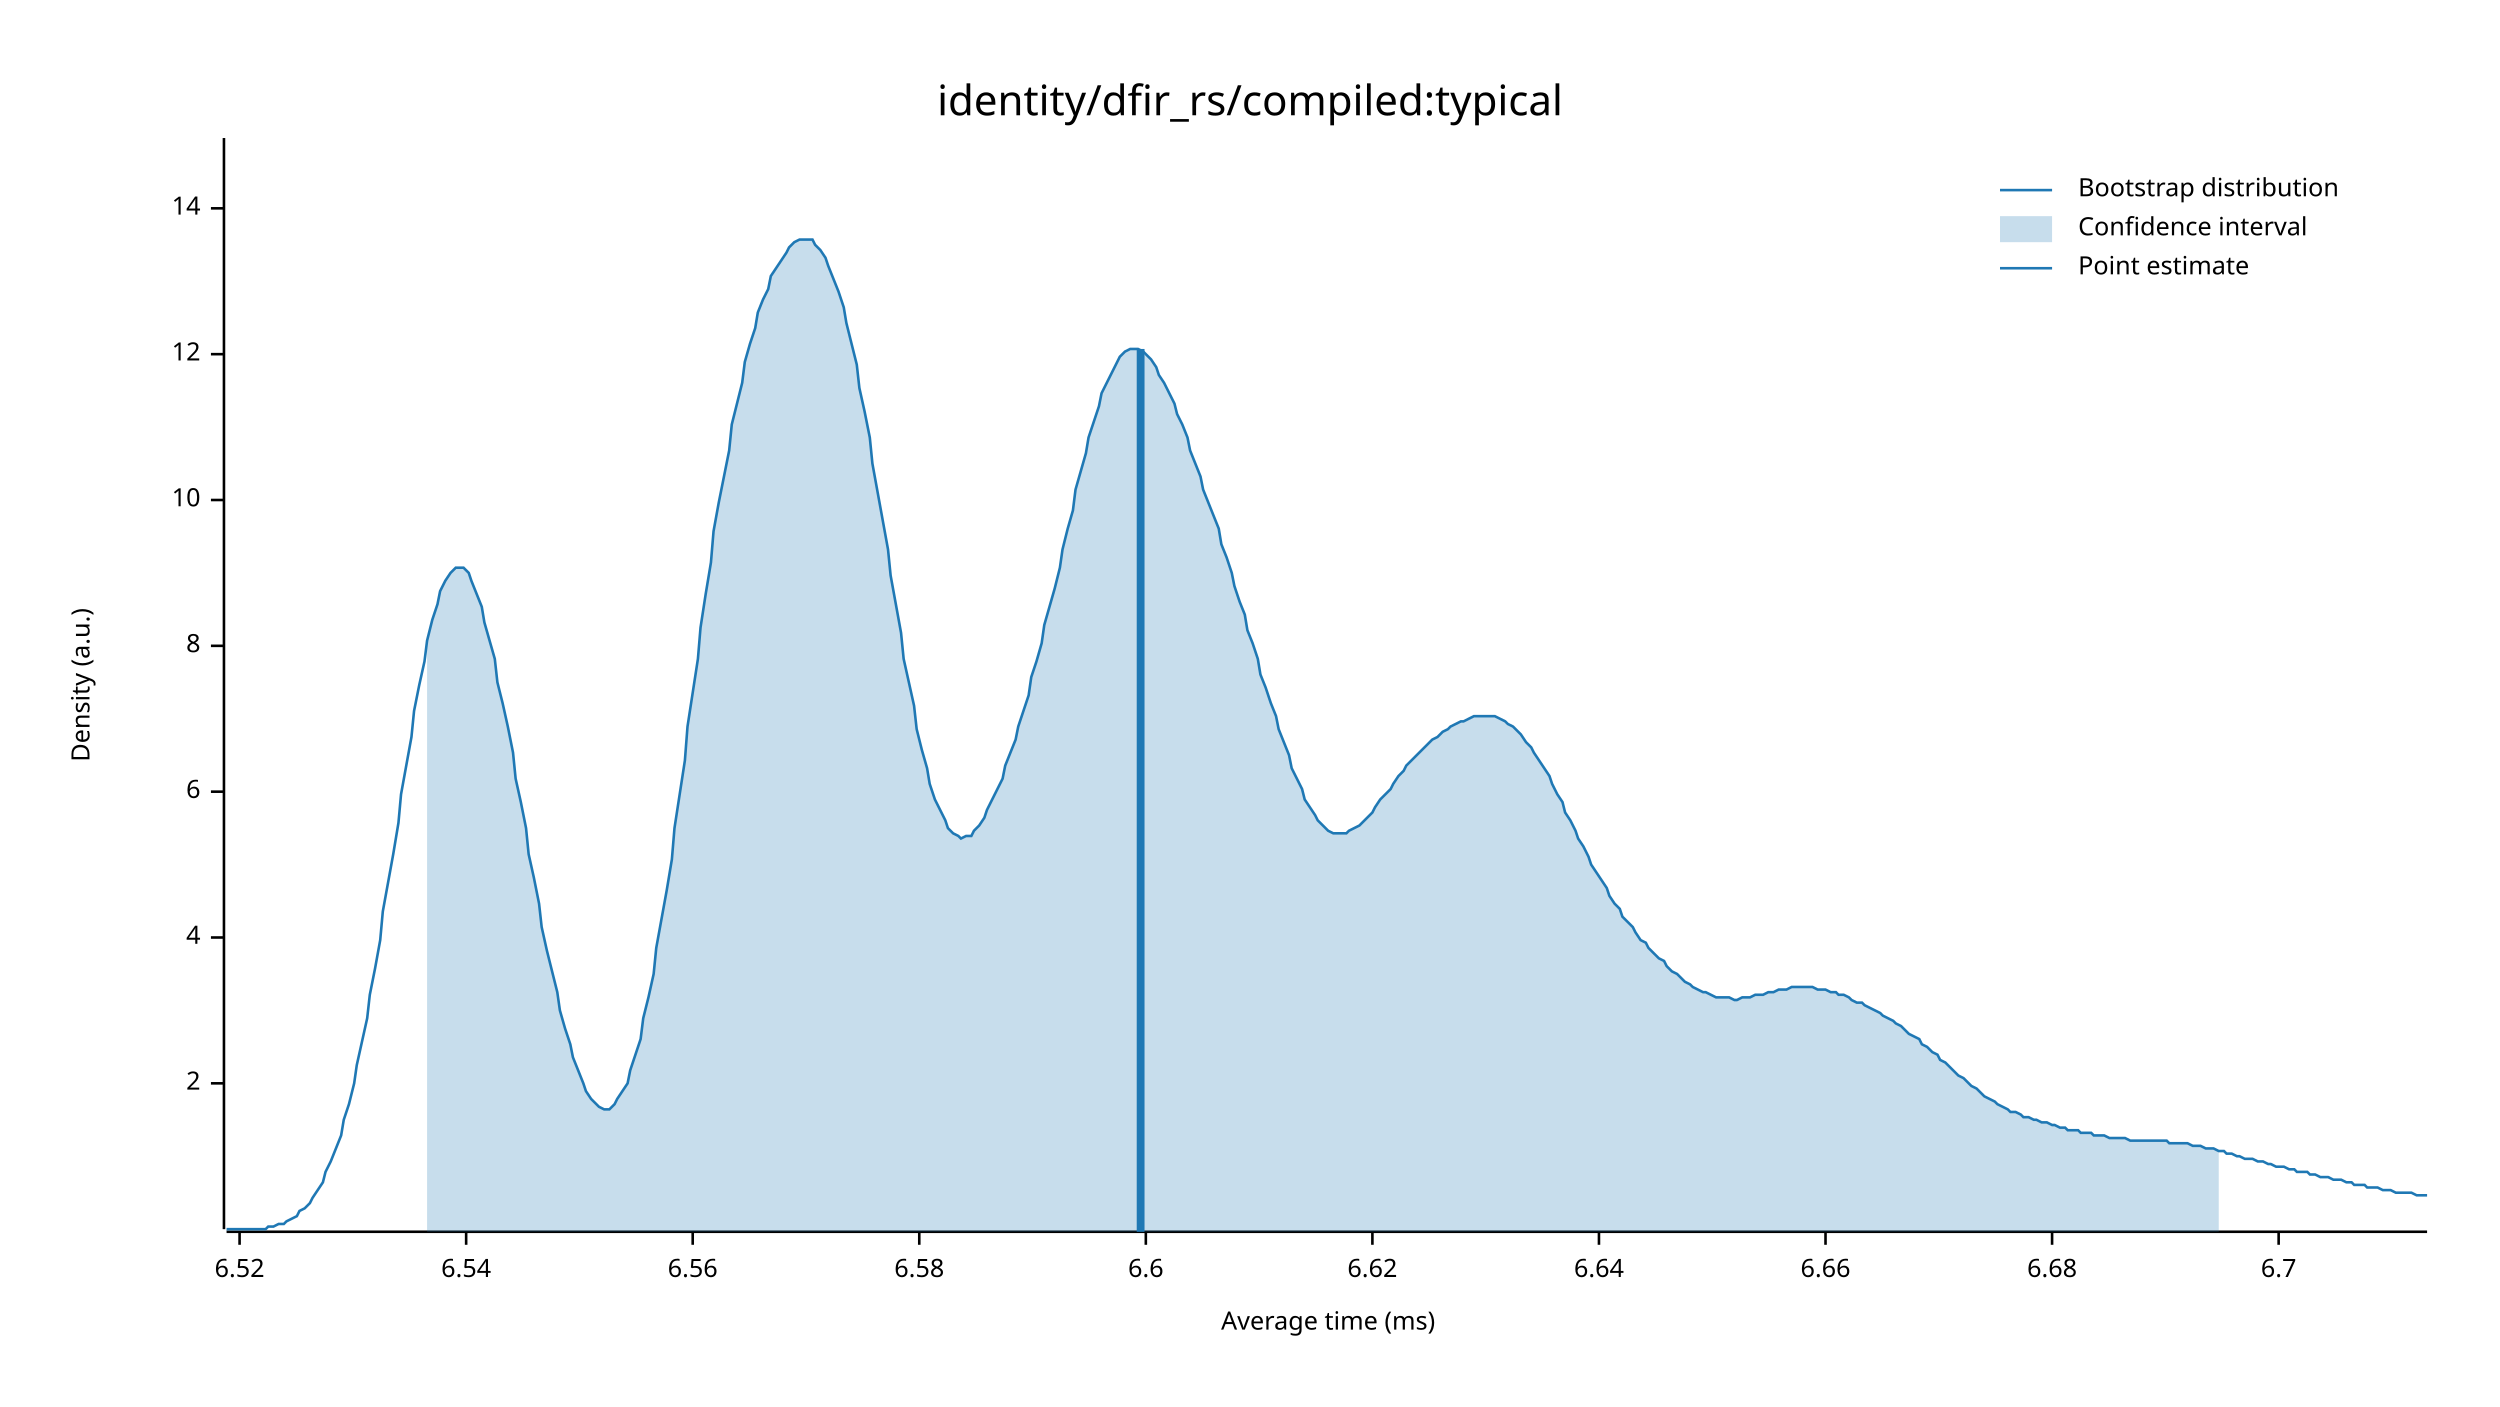
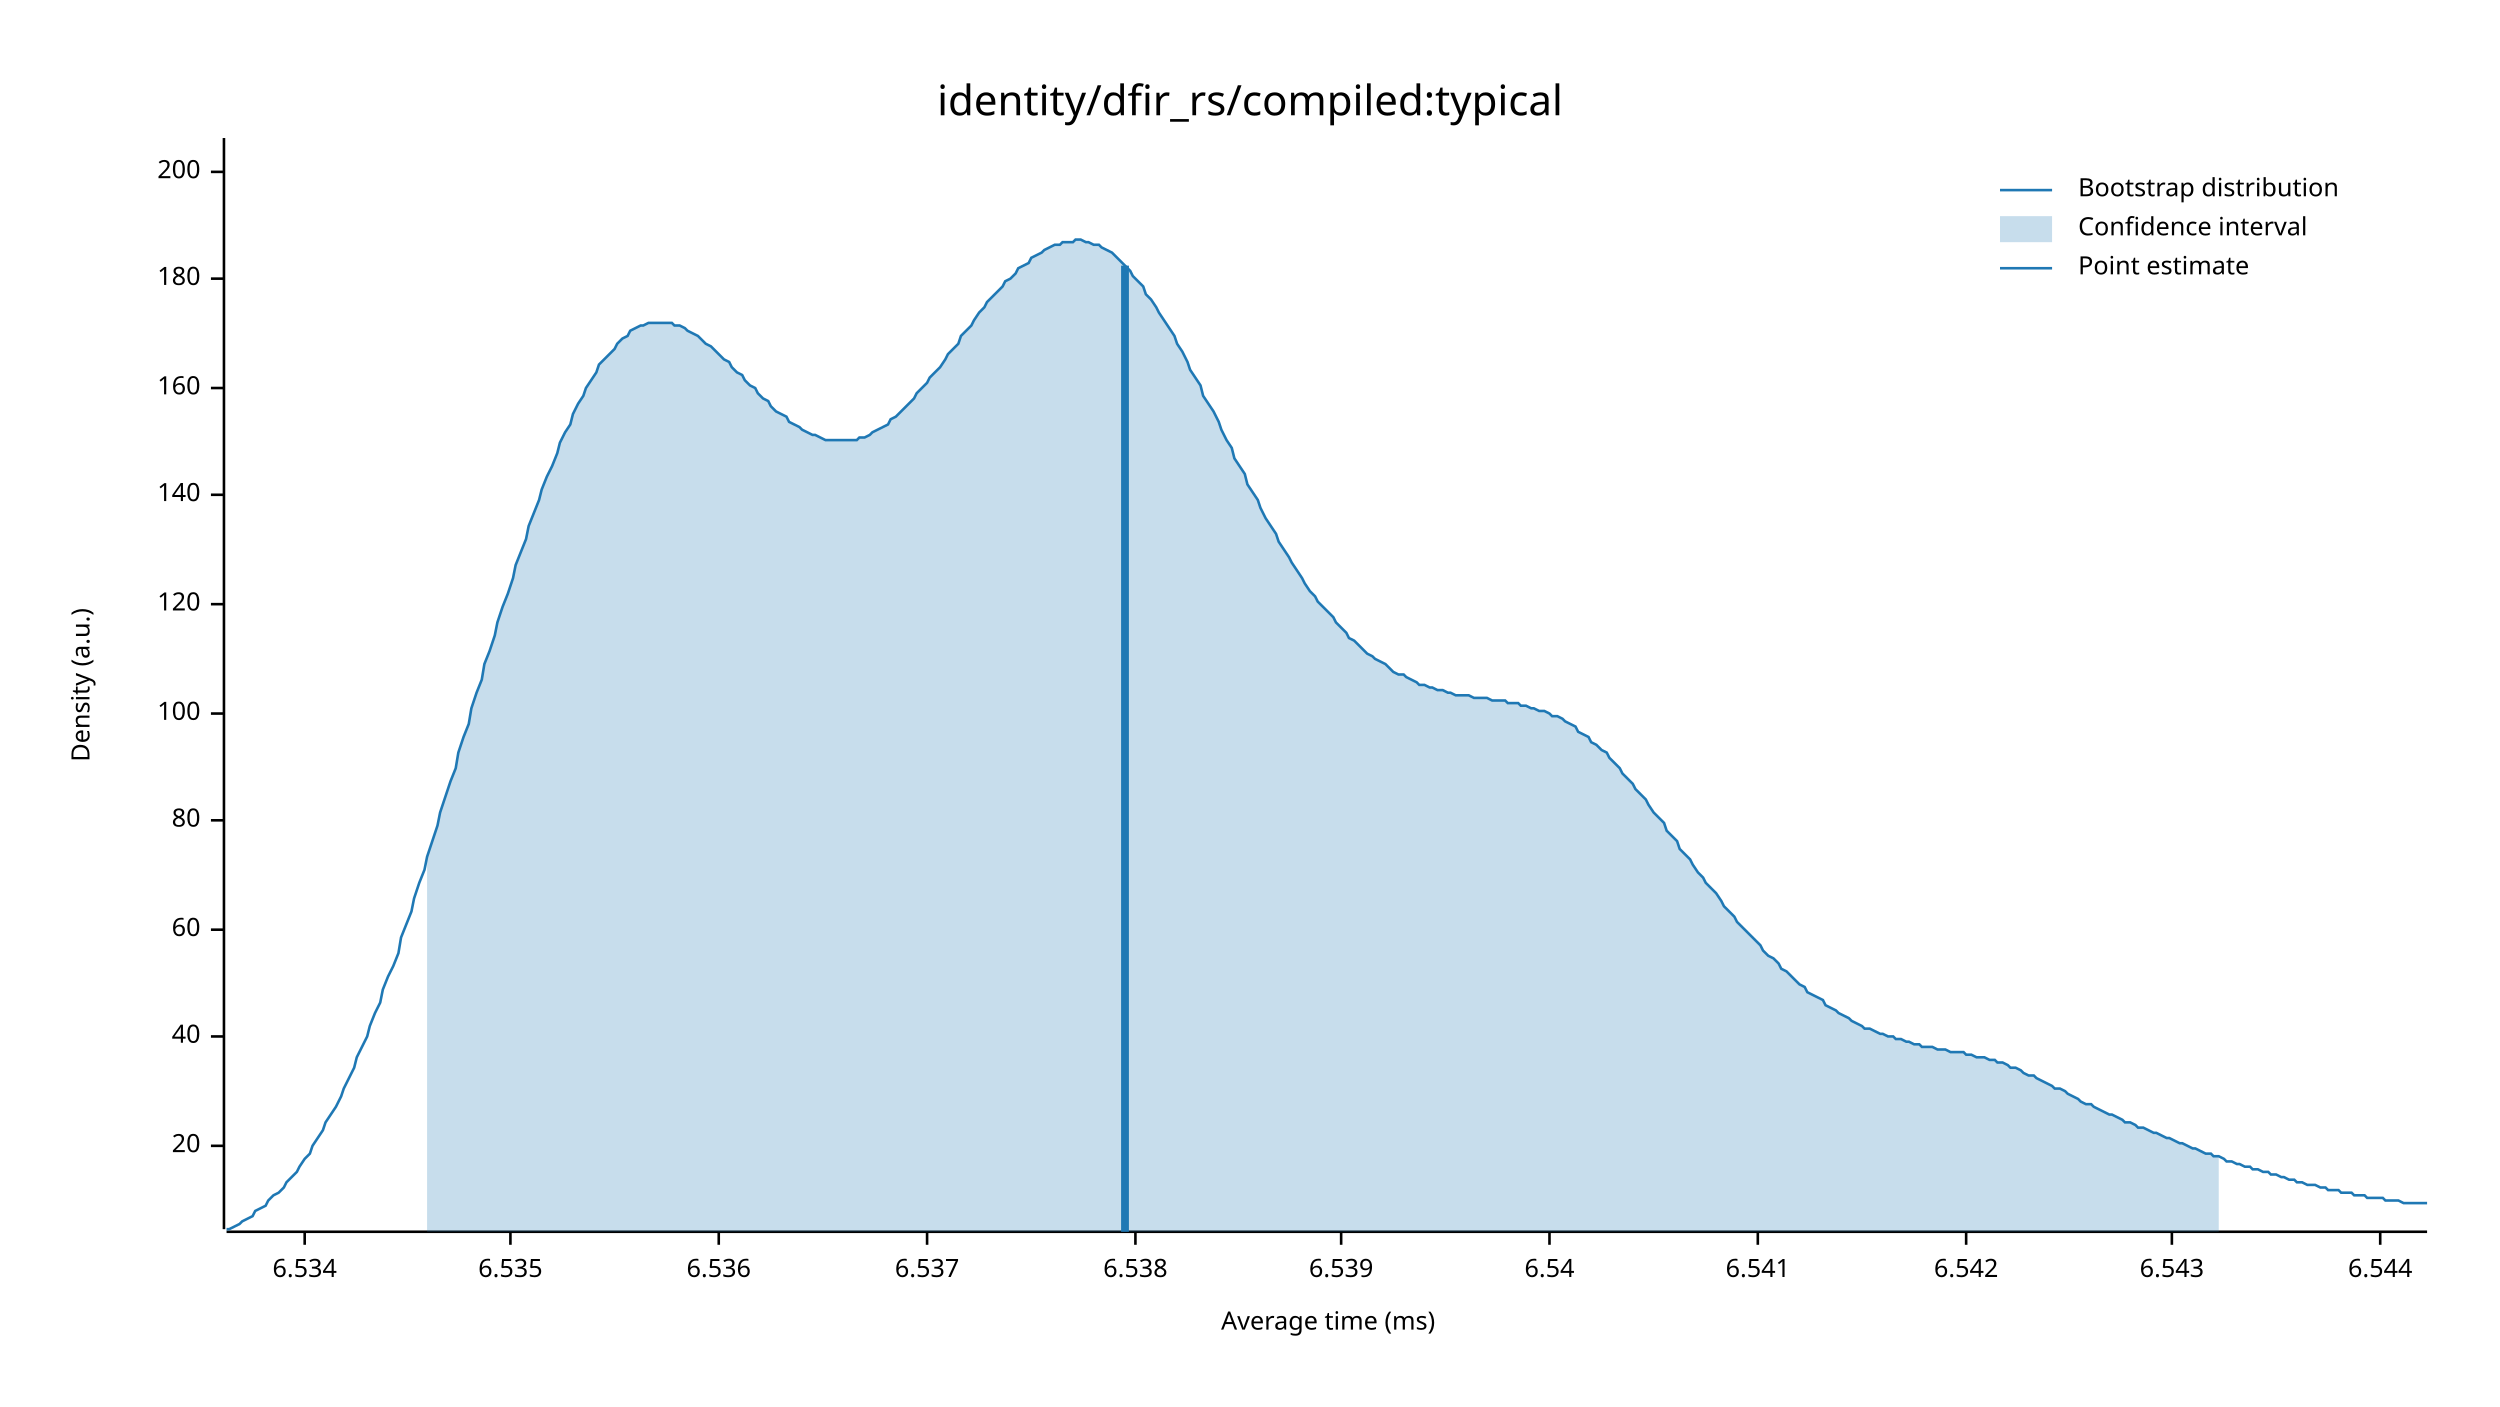
<svg xmlns="http://www.w3.org/2000/svg" width="960" height="540" viewBox="0 0 960 540">
  <text x="480" y="32" dy="0.76em" text-anchor="middle" font-family="sans-serif" font-size="16.129" opacity="1" fill="#000000">
identity/dfir_rs/compiled:typical
</text>
  <text x="27" y="263" dy="0.76em" text-anchor="middle" font-family="sans-serif" font-size="9.677" opacity="1" fill="#000000" transform="rotate(270, 27, 263)">
Density (a.u.)
</text>
  <text x="510" y="513" dy="-0.5ex" text-anchor="middle" font-family="sans-serif" font-size="9.677" opacity="1" fill="#000000">
Average time (ms)
</text>
  <polyline fill="none" opacity="1" stroke="#000000" stroke-width="1" points="86,53 86,472 " />
-   <text x="77" y="416" dy="0.5ex" text-anchor="end" font-family="sans-serif" font-size="9.677" opacity="1" fill="#000000">
- 2
+   <text x="77" y="440" dy="0.5ex" text-anchor="end" font-family="sans-serif" font-size="9.677" opacity="1" fill="#000000">
+ 20
</text>
-   <polyline fill="none" opacity="1" stroke="#000000" stroke-width="1" points="81,416 86,416 " />
-   <text x="77" y="360" dy="0.5ex" text-anchor="end" font-family="sans-serif" font-size="9.677" opacity="1" fill="#000000">
- 4
+   <polyline fill="none" opacity="1" stroke="#000000" stroke-width="1" points="81,440 86,440 " />
+   <text x="77" y="398" dy="0.5ex" text-anchor="end" font-family="sans-serif" font-size="9.677" opacity="1" fill="#000000">
+ 40
</text>
-   <polyline fill="none" opacity="1" stroke="#000000" stroke-width="1" points="81,360 86,360 " />
-   <text x="77" y="304" dy="0.5ex" text-anchor="end" font-family="sans-serif" font-size="9.677" opacity="1" fill="#000000">
- 6
+   <polyline fill="none" opacity="1" stroke="#000000" stroke-width="1" points="81,398 86,398 " />
+   <text x="77" y="357" dy="0.5ex" text-anchor="end" font-family="sans-serif" font-size="9.677" opacity="1" fill="#000000">
+ 60
</text>
-   <polyline fill="none" opacity="1" stroke="#000000" stroke-width="1" points="81,304 86,304 " />
-   <text x="77" y="248" dy="0.5ex" text-anchor="end" font-family="sans-serif" font-size="9.677" opacity="1" fill="#000000">
- 8
+   <polyline fill="none" opacity="1" stroke="#000000" stroke-width="1" points="81,357 86,357 " />
+   <text x="77" y="315" dy="0.5ex" text-anchor="end" font-family="sans-serif" font-size="9.677" opacity="1" fill="#000000">
+ 80
</text>
-   <polyline fill="none" opacity="1" stroke="#000000" stroke-width="1" points="81,248 86,248 " />
-   <text x="77" y="192" dy="0.5ex" text-anchor="end" font-family="sans-serif" font-size="9.677" opacity="1" fill="#000000">
- 10
+   <polyline fill="none" opacity="1" stroke="#000000" stroke-width="1" points="81,315 86,315 " />
+   <text x="77" y="274" dy="0.5ex" text-anchor="end" font-family="sans-serif" font-size="9.677" opacity="1" fill="#000000">
+ 100
</text>
-   <polyline fill="none" opacity="1" stroke="#000000" stroke-width="1" points="81,192 86,192 " />
-   <text x="77" y="136" dy="0.5ex" text-anchor="end" font-family="sans-serif" font-size="9.677" opacity="1" fill="#000000">
- 12
+   <polyline fill="none" opacity="1" stroke="#000000" stroke-width="1" points="81,274 86,274 " />
+   <text x="77" y="232" dy="0.5ex" text-anchor="end" font-family="sans-serif" font-size="9.677" opacity="1" fill="#000000">
+ 120
</text>
-   <polyline fill="none" opacity="1" stroke="#000000" stroke-width="1" points="81,136 86,136 " />
-   <text x="77" y="80" dy="0.5ex" text-anchor="end" font-family="sans-serif" font-size="9.677" opacity="1" fill="#000000">
- 14
+   <polyline fill="none" opacity="1" stroke="#000000" stroke-width="1" points="81,232 86,232 " />
+   <text x="77" y="190" dy="0.5ex" text-anchor="end" font-family="sans-serif" font-size="9.677" opacity="1" fill="#000000">
+ 140
</text>
-   <polyline fill="none" opacity="1" stroke="#000000" stroke-width="1" points="81,80 86,80 " />
+   <polyline fill="none" opacity="1" stroke="#000000" stroke-width="1" points="81,190 86,190 " />
+   <text x="77" y="149" dy="0.5ex" text-anchor="end" font-family="sans-serif" font-size="9.677" opacity="1" fill="#000000">
+ 160
+ </text>
+   <polyline fill="none" opacity="1" stroke="#000000" stroke-width="1" points="81,149 86,149 " />
+   <text x="77" y="107" dy="0.5ex" text-anchor="end" font-family="sans-serif" font-size="9.677" opacity="1" fill="#000000">
+ 180
+ </text>
+   <polyline fill="none" opacity="1" stroke="#000000" stroke-width="1" points="81,107 86,107 " />
+   <text x="77" y="66" dy="0.5ex" text-anchor="end" font-family="sans-serif" font-size="9.677" opacity="1" fill="#000000">
+ 200
+ </text>
+   <polyline fill="none" opacity="1" stroke="#000000" stroke-width="1" points="81,66 86,66 " />
  <polyline fill="none" opacity="1" stroke="#000000" stroke-width="1" points="87,473 932,473 " />
-   <text x="92" y="483" dy="0.76em" text-anchor="middle" font-family="sans-serif" font-size="9.677" opacity="1" fill="#000000">
- 6.52
+   <text x="117" y="483" dy="0.76em" text-anchor="middle" font-family="sans-serif" font-size="9.677" opacity="1" fill="#000000">
+ 6.534
</text>
-   <polyline fill="none" opacity="1" stroke="#000000" stroke-width="1" points="92,473 92,478 " />
-   <text x="179" y="483" dy="0.76em" text-anchor="middle" font-family="sans-serif" font-size="9.677" opacity="1" fill="#000000">
+   <polyline fill="none" opacity="1" stroke="#000000" stroke-width="1" points="117,473 117,478 " />
+   <text x="196" y="483" dy="0.76em" text-anchor="middle" font-family="sans-serif" font-size="9.677" opacity="1" fill="#000000">
+ 6.535
+ </text>
+   <polyline fill="none" opacity="1" stroke="#000000" stroke-width="1" points="196,473 196,478 " />
+   <text x="276" y="483" dy="0.76em" text-anchor="middle" font-family="sans-serif" font-size="9.677" opacity="1" fill="#000000">
+ 6.536
+ </text>
+   <polyline fill="none" opacity="1" stroke="#000000" stroke-width="1" points="276,473 276,478 " />
+   <text x="356" y="483" dy="0.76em" text-anchor="middle" font-family="sans-serif" font-size="9.677" opacity="1" fill="#000000">
+ 6.537
+ </text>
+   <polyline fill="none" opacity="1" stroke="#000000" stroke-width="1" points="356,473 356,478 " />
+   <text x="436" y="483" dy="0.76em" text-anchor="middle" font-family="sans-serif" font-size="9.677" opacity="1" fill="#000000">
+ 6.538
+ </text>
+   <polyline fill="none" opacity="1" stroke="#000000" stroke-width="1" points="436,473 436,478 " />
+   <text x="515" y="483" dy="0.76em" text-anchor="middle" font-family="sans-serif" font-size="9.677" opacity="1" fill="#000000">
+ 6.539
+ </text>
+   <polyline fill="none" opacity="1" stroke="#000000" stroke-width="1" points="515,473 515,478 " />
+   <text x="595" y="483" dy="0.76em" text-anchor="middle" font-family="sans-serif" font-size="9.677" opacity="1" fill="#000000">
6.54
</text>
-   <polyline fill="none" opacity="1" stroke="#000000" stroke-width="1" points="179,473 179,478 " />
-   <text x="266" y="483" dy="0.76em" text-anchor="middle" font-family="sans-serif" font-size="9.677" opacity="1" fill="#000000">
- 6.56
+   <polyline fill="none" opacity="1" stroke="#000000" stroke-width="1" points="595,473 595,478 " />
+   <text x="675" y="483" dy="0.76em" text-anchor="middle" font-family="sans-serif" font-size="9.677" opacity="1" fill="#000000">
+ 6.541
</text>
-   <polyline fill="none" opacity="1" stroke="#000000" stroke-width="1" points="266,473 266,478 " />
-   <text x="353" y="483" dy="0.76em" text-anchor="middle" font-family="sans-serif" font-size="9.677" opacity="1" fill="#000000">
- 6.58
+   <polyline fill="none" opacity="1" stroke="#000000" stroke-width="1" points="675,473 675,478 " />
+   <text x="755" y="483" dy="0.76em" text-anchor="middle" font-family="sans-serif" font-size="9.677" opacity="1" fill="#000000">
+ 6.542
</text>
-   <polyline fill="none" opacity="1" stroke="#000000" stroke-width="1" points="353,473 353,478 " />
-   <text x="440" y="483" dy="0.76em" text-anchor="middle" font-family="sans-serif" font-size="9.677" opacity="1" fill="#000000">
- 6.6
+   <polyline fill="none" opacity="1" stroke="#000000" stroke-width="1" points="755,473 755,478 " />
+   <text x="834" y="483" dy="0.76em" text-anchor="middle" font-family="sans-serif" font-size="9.677" opacity="1" fill="#000000">
+ 6.543
</text>
-   <polyline fill="none" opacity="1" stroke="#000000" stroke-width="1" points="440,473 440,478 " />
-   <text x="527" y="483" dy="0.76em" text-anchor="middle" font-family="sans-serif" font-size="9.677" opacity="1" fill="#000000">
- 6.62
+   <polyline fill="none" opacity="1" stroke="#000000" stroke-width="1" points="834,473 834,478 " />
+   <text x="914" y="483" dy="0.76em" text-anchor="middle" font-family="sans-serif" font-size="9.677" opacity="1" fill="#000000">
+ 6.544
</text>
-   <polyline fill="none" opacity="1" stroke="#000000" stroke-width="1" points="527,473 527,478 " />
-   <text x="614" y="483" dy="0.76em" text-anchor="middle" font-family="sans-serif" font-size="9.677" opacity="1" fill="#000000">
- 6.64
- </text>
-   <polyline fill="none" opacity="1" stroke="#000000" stroke-width="1" points="614,473 614,478 " />
-   <text x="701" y="483" dy="0.76em" text-anchor="middle" font-family="sans-serif" font-size="9.677" opacity="1" fill="#000000">
- 6.66
- </text>
-   <polyline fill="none" opacity="1" stroke="#000000" stroke-width="1" points="701,473 701,478 " />
-   <text x="788" y="483" dy="0.76em" text-anchor="middle" font-family="sans-serif" font-size="9.677" opacity="1" fill="#000000">
- 6.68
- </text>
-   <polyline fill="none" opacity="1" stroke="#000000" stroke-width="1" points="788,473 788,478 " />
-   <text x="875" y="483" dy="0.76em" text-anchor="middle" font-family="sans-serif" font-size="9.677" opacity="1" fill="#000000">
- 6.7
- </text>
-   <polyline fill="none" opacity="1" stroke="#000000" stroke-width="1" points="875,473 875,478 " />
-   <polyline fill="none" opacity="1" stroke="#1F78B4" stroke-width="1" points="87,472 88,472 90,472 92,472 93,472 95,472 97,472 98,472 100,472 102,472 103,471 105,471 107,470 109,470 110,469 112,468 114,467 115,465 117,464 119,462 120,460 122,457 124,454 125,450 127,446 129,441 131,436 132,430 134,424 136,416 137,409 139,400 141,391 142,382 144,372 146,361 147,350 149,339 151,328 153,316 154,305 156,294 158,283 159,273 161,263 163,254 164,246 166,238 168,232 169,227 171,223 173,220 175,218 176,218 178,218 180,220 181,223 183,228 185,233 186,239 188,246 190,253 191,262 193,270 195,279 197,289 198,299 200,308 202,318 203,328 205,337 207,347 208,356 210,365 212,373 214,381 215,388 217,395 219,401 220,406 222,411 224,416 225,419 227,422 229,424 230,425 232,426 234,426 236,424 237,422 239,419 241,416 242,411 244,405 246,399 247,391 249,383 251,374 252,364 254,353 256,342 258,330 259,318 261,305 263,292 264,279 266,266 268,253 269,241 271,228 273,216 274,204 276,193 278,183 280,173 281,163 283,155 285,147 286,139 288,132 290,126 291,120 293,115 295,111 296,106 298,103 300,100 302,97 303,95 305,93 307,92 308,92 310,92 312,92 313,94 315,96 317,99 318,102 320,107 322,112 324,118 325,124 327,132 329,140 330,149 332,158 334,168 335,178 337,189 339,200 341,211 342,221 344,232 346,243 347,253 349,262 351,271 352,280 354,288 356,295 357,301 359,307 361,311 363,315 364,318 366,320 368,321 369,322 371,321 373,321 374,319 376,317 378,314 379,311 381,307 383,303 385,299 386,294 388,289 390,284 391,279 393,273 395,267 396,260 398,254 400,247 401,240 403,233 405,226 407,218 408,211 410,203 412,196 413,188 415,181 417,174 418,168 420,162 422,156 423,151 425,147 427,143 429,139 430,137 432,135 434,134 435,134 437,134 439,135 440,136 442,138 444,141 445,144 447,147 449,151 451,155 452,159 454,163 456,168 457,173 459,178 461,183 462,188 464,193 466,198 468,203 469,209 471,214 473,220 474,225 476,231 478,236 479,242 481,247 483,253 484,259 486,264 488,270 490,275 491,280 493,285 495,290 496,295 498,299 500,303 501,307 503,310 505,313 506,315 508,317 510,319 512,320 513,320 515,320 517,320 518,319 520,318 522,317 523,316 525,314 527,312 528,310 530,307 532,305 534,303 535,301 537,298 539,296 540,294 542,292 544,290 545,289 547,287 549,285 550,284 552,283 554,281 556,280 557,279 559,278 561,277 562,277 564,276 566,275 567,275 569,275 571,275 573,275 574,275 576,276 578,277 579,278 581,279 583,281 584,282 586,285 588,287 589,289 591,292 593,295 595,298 596,301 598,305 600,308 601,312 603,315 605,319 606,322 608,325 610,329 611,332 613,335 615,338 617,341 618,344 620,347 622,349 623,352 625,354 627,356 628,358 630,361 632,362 633,364 635,366 637,368 639,369 640,371 642,373 644,374 645,375 647,377 649,378 650,379 652,380 654,381 655,381 657,382 659,383 661,383 662,383 664,383 666,384 667,384 669,383 671,383 672,383 674,382 676,382 677,382 679,381 681,381 683,380 684,380 686,380 688,379 689,379 691,379 693,379 694,379 696,379 698,380 700,380 701,380 703,381 705,381 706,382 708,382 710,383 711,384 713,385 715,385 716,386 718,387 720,388 722,389 723,390 725,391 727,392 728,393 730,394 732,396 733,397 735,398 737,399 738,401 740,402 742,404 744,405 745,407 747,408 749,410 750,411 752,413 754,414 755,415 757,417 759,418 760,419 762,421 764,422 766,423 767,424 769,425 771,426 772,427 774,427 776,428 777,429 779,429 781,430 782,430 784,431 786,431 788,432 789,432 791,433 793,433 794,434 796,434 798,434 799,435 801,435 803,435 804,436 806,436 808,436 810,437 811,437 813,437 815,437 816,437 818,438 820,438 821,438 823,438 825,438 827,438 828,438 830,438 832,438 833,439 835,439 837,439 838,439 840,439 842,440 843,440 845,440 847,441 849,441 850,441 852,442 854,442 855,443 857,443 859,444 860,444 862,445 864,445 865,445 867,446 869,446 871,447 872,447 874,448 876,448 877,448 879,449 881,449 882,450 884,450 886,450 887,451 889,451 891,452 893,452 894,452 896,453 898,453 899,453 901,454 903,454 904,455 906,455 908,455 909,456 911,456 913,456 915,457 916,457 918,457 920,458 921,458 923,458 925,458 926,458 928,459 930,459 932,459 " />
-   <polygon opacity="0.25" fill="#1F78B4" points="164,246 166,238 168,232 169,227 171,223 173,220 175,218 176,218 178,218 180,220 181,223 183,228 185,233 186,239 188,246 190,253 191,262 193,270 195,279 197,289 198,299 200,308 202,318 203,328 205,337 207,347 208,356 210,365 212,373 214,381 215,388 217,395 219,401 220,406 222,411 224,416 225,419 227,422 229,424 230,425 232,426 234,426 236,424 237,422 239,419 241,416 242,411 244,405 246,399 247,391 249,383 251,374 252,364 254,353 256,342 258,330 259,318 261,305 263,292 264,279 266,266 268,253 269,241 271,228 273,216 274,204 276,193 278,183 280,173 281,163 283,155 285,147 286,139 288,132 290,126 291,120 293,115 295,111 296,106 298,103 300,100 302,97 303,95 305,93 307,92 308,92 310,92 312,92 313,94 315,96 317,99 318,102 320,107 322,112 324,118 325,124 327,132 329,140 330,149 332,158 334,168 335,178 337,189 339,200 341,211 342,221 344,232 346,243 347,253 349,262 351,271 352,280 354,288 356,295 357,301 359,307 361,311 363,315 364,318 366,320 368,321 369,322 371,321 373,321 374,319 376,317 378,314 379,311 381,307 383,303 385,299 386,294 388,289 390,284 391,279 393,273 395,267 396,260 398,254 400,247 401,240 403,233 405,226 407,218 408,211 410,203 412,196 413,188 415,181 417,174 418,168 420,162 422,156 423,151 425,147 427,143 429,139 430,137 432,135 434,134 435,134 437,134 439,135 440,136 442,138 444,141 445,144 447,147 449,151 451,155 452,159 454,163 456,168 457,173 459,178 461,183 462,188 464,193 466,198 468,203 469,209 471,214 473,220 474,225 476,231 478,236 479,242 481,247 483,253 484,259 486,264 488,270 490,275 491,280 493,285 495,290 496,295 498,299 500,303 501,307 503,310 505,313 506,315 508,317 510,319 512,320 513,320 515,320 517,320 518,319 520,318 522,317 523,316 525,314 527,312 528,310 530,307 532,305 534,303 535,301 537,298 539,296 540,294 542,292 544,290 545,289 547,287 549,285 550,284 552,283 554,281 556,280 557,279 559,278 561,277 562,277 564,276 566,275 567,275 569,275 571,275 573,275 574,275 576,276 578,277 579,278 581,279 583,281 584,282 586,285 588,287 589,289 591,292 593,295 595,298 596,301 598,305 600,308 601,312 603,315 605,319 606,322 608,325 610,329 611,332 613,335 615,338 617,341 618,344 620,347 622,349 623,352 625,354 627,356 628,358 630,361 632,362 633,364 635,366 637,368 639,369 640,371 642,373 644,374 645,375 647,377 649,378 650,379 652,380 654,381 655,381 657,382 659,383 661,383 662,383 664,383 666,384 667,384 669,383 671,383 672,383 674,382 676,382 677,382 679,381 681,381 683,380 684,380 686,380 688,379 689,379 691,379 693,379 694,379 696,379 698,380 700,380 701,380 703,381 705,381 706,382 708,382 710,383 711,384 713,385 715,385 716,386 718,387 720,388 722,389 723,390 725,391 727,392 728,393 730,394 732,396 733,397 735,398 737,399 738,401 740,402 742,404 744,405 745,407 747,408 749,410 750,411 752,413 754,414 755,415 757,417 759,418 760,419 762,421 764,422 766,423 767,424 769,425 771,426 772,427 774,427 776,428 777,429 779,429 781,430 782,430 784,431 786,431 788,432 789,432 791,433 793,433 794,434 796,434 798,434 799,435 801,435 803,435 804,436 806,436 808,436 810,437 811,437 813,437 815,437 816,437 818,438 820,438 821,438 823,438 825,438 827,438 828,438 830,438 832,438 833,439 835,439 837,439 838,439 840,439 842,440 843,440 845,440 847,441 849,441 850,441 852,442 852,473 164,473 " />
-   <polyline fill="none" opacity="1" stroke="#1F78B4" stroke-width="3" points="438,473 438,134 " />
+   <polyline fill="none" opacity="1" stroke="#000000" stroke-width="1" points="914,473 914,478 " />
+   <polyline fill="none" opacity="1" stroke="#1F78B4" stroke-width="1" points="87,472 88,472 90,471 92,470 93,469 95,468 97,467 98,465 100,464 102,463 103,461 105,459 107,458 109,456 110,454 112,452 114,450 115,448 117,445 119,443 120,440 122,437 124,434 125,431 127,428 129,425 131,421 132,418 134,414 136,410 137,406 139,402 141,398 142,394 144,389 146,385 147,380 149,375 151,371 153,366 154,360 156,355 158,350 159,345 161,339 163,334 164,329 166,323 168,317 169,312 171,306 173,300 175,295 176,289 178,283 180,278 181,272 183,266 185,261 186,255 188,250 190,244 191,239 193,233 195,228 197,222 198,217 200,212 202,207 203,202 205,197 207,192 208,188 210,183 212,179 214,174 215,170 217,166 219,163 220,159 222,155 224,152 225,149 227,146 229,143 230,140 232,138 234,136 236,134 237,132 239,130 241,129 242,127 244,126 246,125 247,125 249,124 251,124 252,124 254,124 256,124 258,124 259,125 261,125 263,126 264,127 266,128 268,129 269,130 271,132 273,133 274,134 276,136 278,138 280,139 281,141 283,143 285,144 286,146 288,148 290,149 291,151 293,153 295,154 296,156 298,158 300,159 302,160 303,162 305,163 307,164 308,165 310,166 312,167 313,167 315,168 317,169 318,169 320,169 322,169 324,169 325,169 327,169 329,169 330,168 332,168 334,167 335,166 337,165 339,164 341,163 342,161 344,160 346,158 347,157 349,155 351,153 352,151 354,149 356,147 357,145 359,143 361,141 363,138 364,136 366,134 368,132 369,129 371,127 373,125 374,123 376,120 378,118 379,116 381,114 383,112 385,110 386,108 388,107 390,105 391,103 393,102 395,101 396,99 398,98 400,97 401,96 403,95 405,94 407,94 408,93 410,93 412,93 413,92 415,92 417,93 418,93 420,94 422,94 423,95 425,96 427,97 429,99 430,100 432,102 434,104 435,106 437,108 439,110 440,113 442,115 444,118 445,120 447,123 449,126 451,129 452,132 454,135 456,139 457,142 459,145 461,148 462,152 464,155 466,158 468,162 469,165 471,169 473,172 474,176 476,179 478,182 479,186 481,189 483,192 484,195 486,199 488,202 490,205 491,208 493,211 495,214 496,216 498,219 500,222 501,224 503,227 505,229 506,231 508,233 510,235 512,237 513,239 515,241 517,243 518,245 520,246 522,248 523,249 525,251 527,252 528,253 530,254 532,255 534,257 535,258 537,259 539,259 540,260 542,261 544,262 545,263 547,263 549,264 550,264 552,265 554,265 556,266 557,266 559,267 561,267 562,267 564,267 566,268 567,268 569,268 571,268 573,269 574,269 576,269 578,269 579,270 581,270 583,270 584,271 586,271 588,272 589,272 591,273 593,273 595,274 596,275 598,275 600,276 601,277 603,278 605,279 606,281 608,282 610,283 611,285 613,286 615,288 617,289 618,291 620,293 622,295 623,297 625,299 627,301 628,303 630,305 632,307 633,309 635,312 637,314 639,316 640,319 642,321 644,323 645,326 647,328 649,330 650,332 652,335 654,337 655,339 657,341 659,343 661,346 662,348 664,350 666,352 667,354 669,356 671,358 672,359 674,361 676,363 677,365 679,367 681,368 683,370 684,372 686,373 688,375 689,376 691,378 693,379 694,381 696,382 698,383 700,384 701,386 703,387 705,388 706,389 708,390 710,391 711,392 713,393 715,394 716,395 718,395 720,396 722,397 723,397 725,398 727,398 728,399 730,399 732,400 733,400 735,401 737,401 738,402 740,402 742,402 744,403 745,403 747,403 749,404 750,404 752,404 754,404 755,405 757,405 759,406 760,406 762,406 764,407 766,407 767,408 769,408 771,409 772,410 774,410 776,411 777,412 779,413 781,413 782,414 784,415 786,416 788,417 789,418 791,418 793,419 794,420 796,421 798,422 799,423 801,424 803,424 804,425 806,426 808,427 810,428 811,428 813,429 815,430 816,431 818,431 820,432 821,433 823,433 825,434 827,435 828,435 830,436 832,437 833,437 835,438 837,439 838,439 840,440 842,441 843,441 845,442 847,443 849,443 850,444 852,444 854,445 855,446 857,446 859,447 860,447 862,448 864,448 865,449 867,449 869,450 871,450 872,451 874,451 876,452 877,452 879,453 881,453 882,454 884,454 886,455 887,455 889,455 891,456 893,456 894,457 896,457 898,457 899,458 901,458 903,458 904,459 906,459 908,459 909,460 911,460 913,460 915,460 916,461 918,461 920,461 921,461 923,462 925,462 926,462 928,462 930,462 932,462 " />
+   <polygon opacity="0.25" fill="#1F78B4" points="164,329 166,323 168,317 169,312 171,306 173,300 175,295 176,289 178,283 180,278 181,272 183,266 185,261 186,255 188,250 190,244 191,239 193,233 195,228 197,222 198,217 200,212 202,207 203,202 205,197 207,192 208,188 210,183 212,179 214,174 215,170 217,166 219,163 220,159 222,155 224,152 225,149 227,146 229,143 230,140 232,138 234,136 236,134 237,132 239,130 241,129 242,127 244,126 246,125 247,125 249,124 251,124 252,124 254,124 256,124 258,124 259,125 261,125 263,126 264,127 266,128 268,129 269,130 271,132 273,133 274,134 276,136 278,138 280,139 281,141 283,143 285,144 286,146 288,148 290,149 291,151 293,153 295,154 296,156 298,158 300,159 302,160 303,162 305,163 307,164 308,165 310,166 312,167 313,167 315,168 317,169 318,169 320,169 322,169 324,169 325,169 327,169 329,169 330,168 332,168 334,167 335,166 337,165 339,164 341,163 342,161 344,160 346,158 347,157 349,155 351,153 352,151 354,149 356,147 357,145 359,143 361,141 363,138 364,136 366,134 368,132 369,129 371,127 373,125 374,123 376,120 378,118 379,116 381,114 383,112 385,110 386,108 388,107 390,105 391,103 393,102 395,101 396,99 398,98 400,97 401,96 403,95 405,94 407,94 408,93 410,93 412,93 413,92 415,92 417,93 418,93 420,94 422,94 423,95 425,96 427,97 429,99 430,100 432,102 434,104 435,106 437,108 439,110 440,113 442,115 444,118 445,120 447,123 449,126 451,129 452,132 454,135 456,139 457,142 459,145 461,148 462,152 464,155 466,158 468,162 469,165 471,169 473,172 474,176 476,179 478,182 479,186 481,189 483,192 484,195 486,199 488,202 490,205 491,208 493,211 495,214 496,216 498,219 500,222 501,224 503,227 505,229 506,231 508,233 510,235 512,237 513,239 515,241 517,243 518,245 520,246 522,248 523,249 525,251 527,252 528,253 530,254 532,255 534,257 535,258 537,259 539,259 540,260 542,261 544,262 545,263 547,263 549,264 550,264 552,265 554,265 556,266 557,266 559,267 561,267 562,267 564,267 566,268 567,268 569,268 571,268 573,269 574,269 576,269 578,269 579,270 581,270 583,270 584,271 586,271 588,272 589,272 591,273 593,273 595,274 596,275 598,275 600,276 601,277 603,278 605,279 606,281 608,282 610,283 611,285 613,286 615,288 617,289 618,291 620,293 622,295 623,297 625,299 627,301 628,303 630,305 632,307 633,309 635,312 637,314 639,316 640,319 642,321 644,323 645,326 647,328 649,330 650,332 652,335 654,337 655,339 657,341 659,343 661,346 662,348 664,350 666,352 667,354 669,356 671,358 672,359 674,361 676,363 677,365 679,367 681,368 683,370 684,372 686,373 688,375 689,376 691,378 693,379 694,381 696,382 698,383 700,384 701,386 703,387 705,388 706,389 708,390 710,391 711,392 713,393 715,394 716,395 718,395 720,396 722,397 723,397 725,398 727,398 728,399 730,399 732,400 733,400 735,401 737,401 738,402 740,402 742,402 744,403 745,403 747,403 749,404 750,404 752,404 754,404 755,405 757,405 759,406 760,406 762,406 764,407 766,407 767,408 769,408 771,409 772,410 774,410 776,411 777,412 779,413 781,413 782,414 784,415 786,416 788,417 789,418 791,418 793,419 794,420 796,421 798,422 799,423 801,424 803,424 804,425 806,426 808,427 810,428 811,428 813,429 815,430 816,431 818,431 820,432 821,433 823,433 825,434 827,435 828,435 830,436 832,437 833,437 835,438 837,439 838,439 840,440 842,441 843,441 845,442 847,443 849,443 850,444 852,444 852,473 164,473 " />
+   <polyline fill="none" opacity="1" stroke="#1F78B4" stroke-width="3" points="432,473 432,102 " />
  <text x="798" y="68" dy="0.76em" text-anchor="start" font-family="sans-serif" font-size="9.677" opacity="1" fill="#000000">
Bootstrap distribution
</text>
  <text x="798" y="83" dy="0.76em" text-anchor="start" font-family="sans-serif" font-size="9.677" opacity="1" fill="#000000">
Confidence interval
</text>
  <text x="798" y="98" dy="0.76em" text-anchor="start" font-family="sans-serif" font-size="9.677" opacity="1" fill="#000000">
Point estimate
</text>
  <polyline fill="none" opacity="1" stroke="#1F78B4" stroke-width="1" points="768,73 788,73 " />
  <rect x="768" y="83" width="20" height="10" opacity="0.25" fill="#1F78B4" stroke="none" />
  <polyline fill="none" opacity="1" stroke="#1F78B4" stroke-width="1" points="768,103 788,103 " />
</svg>
